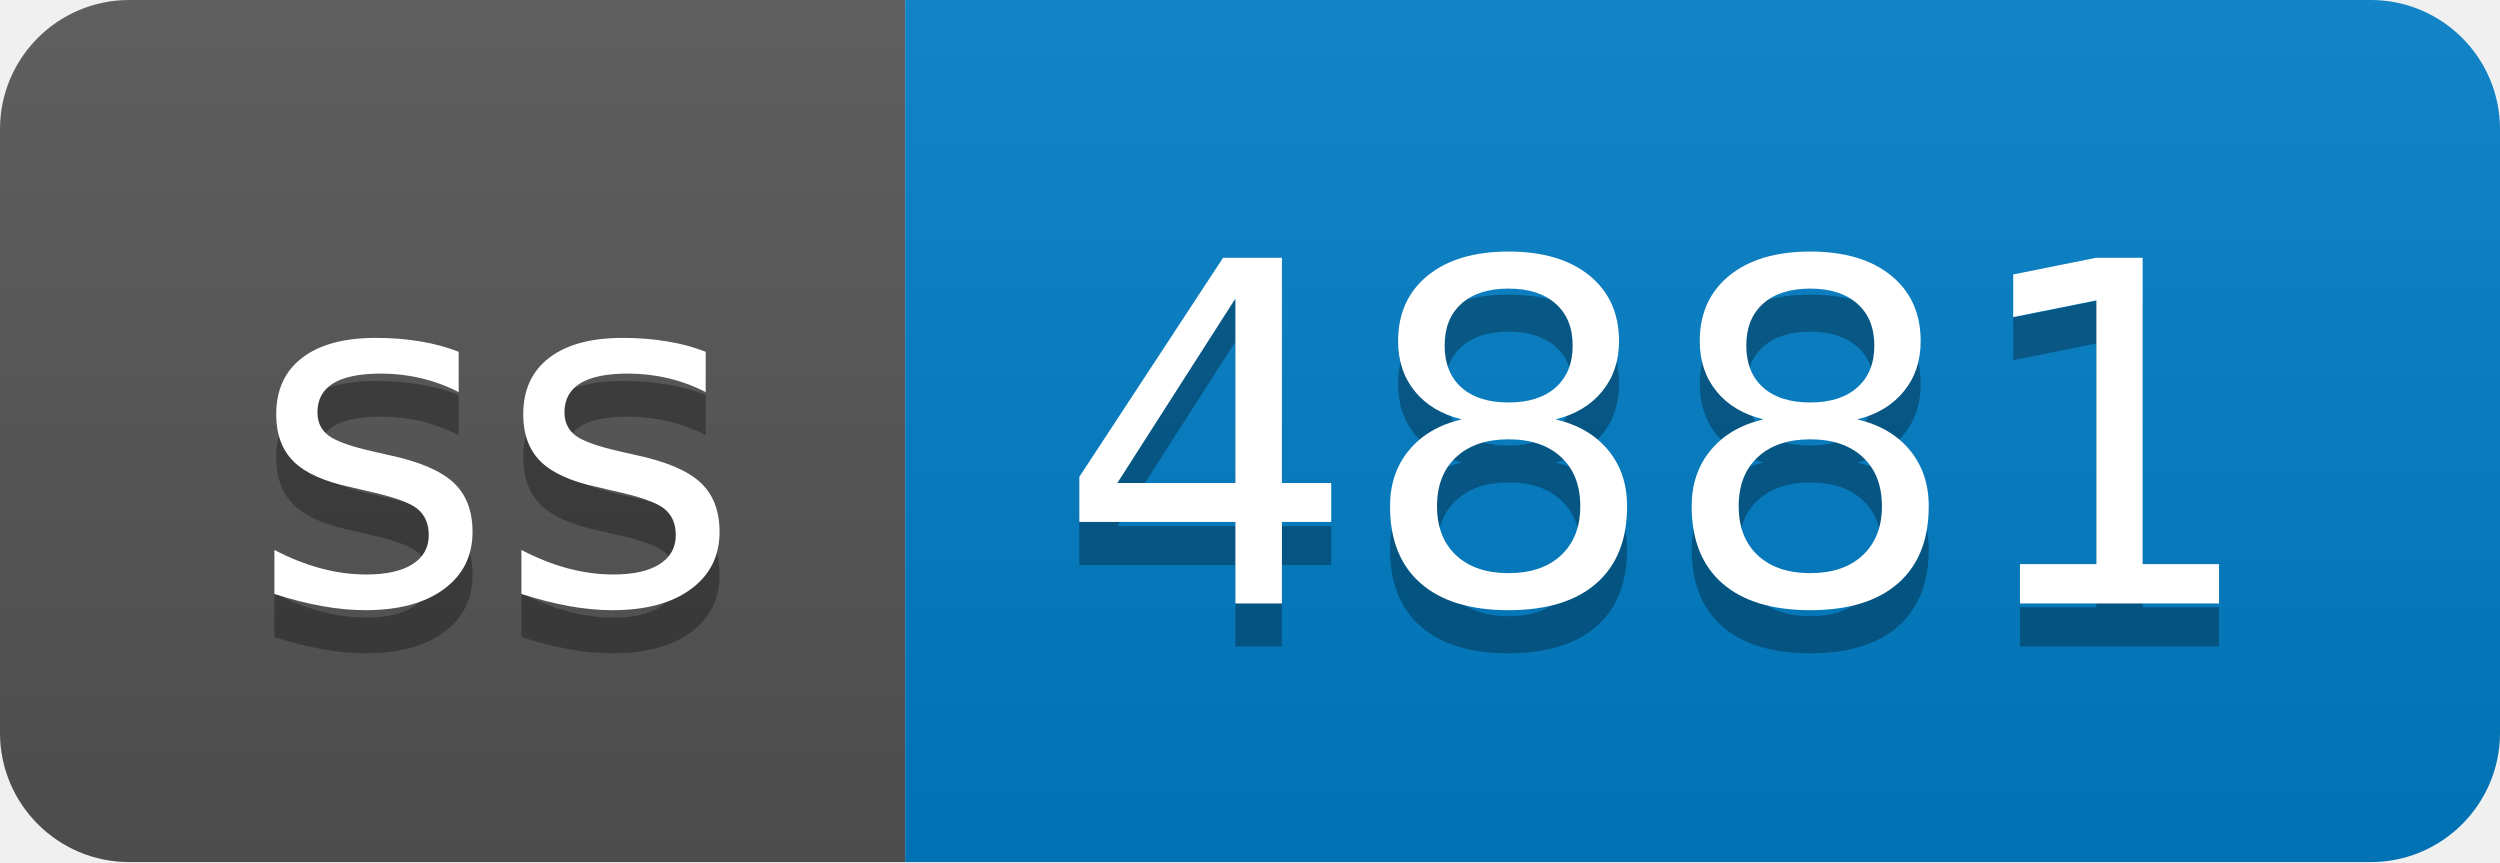
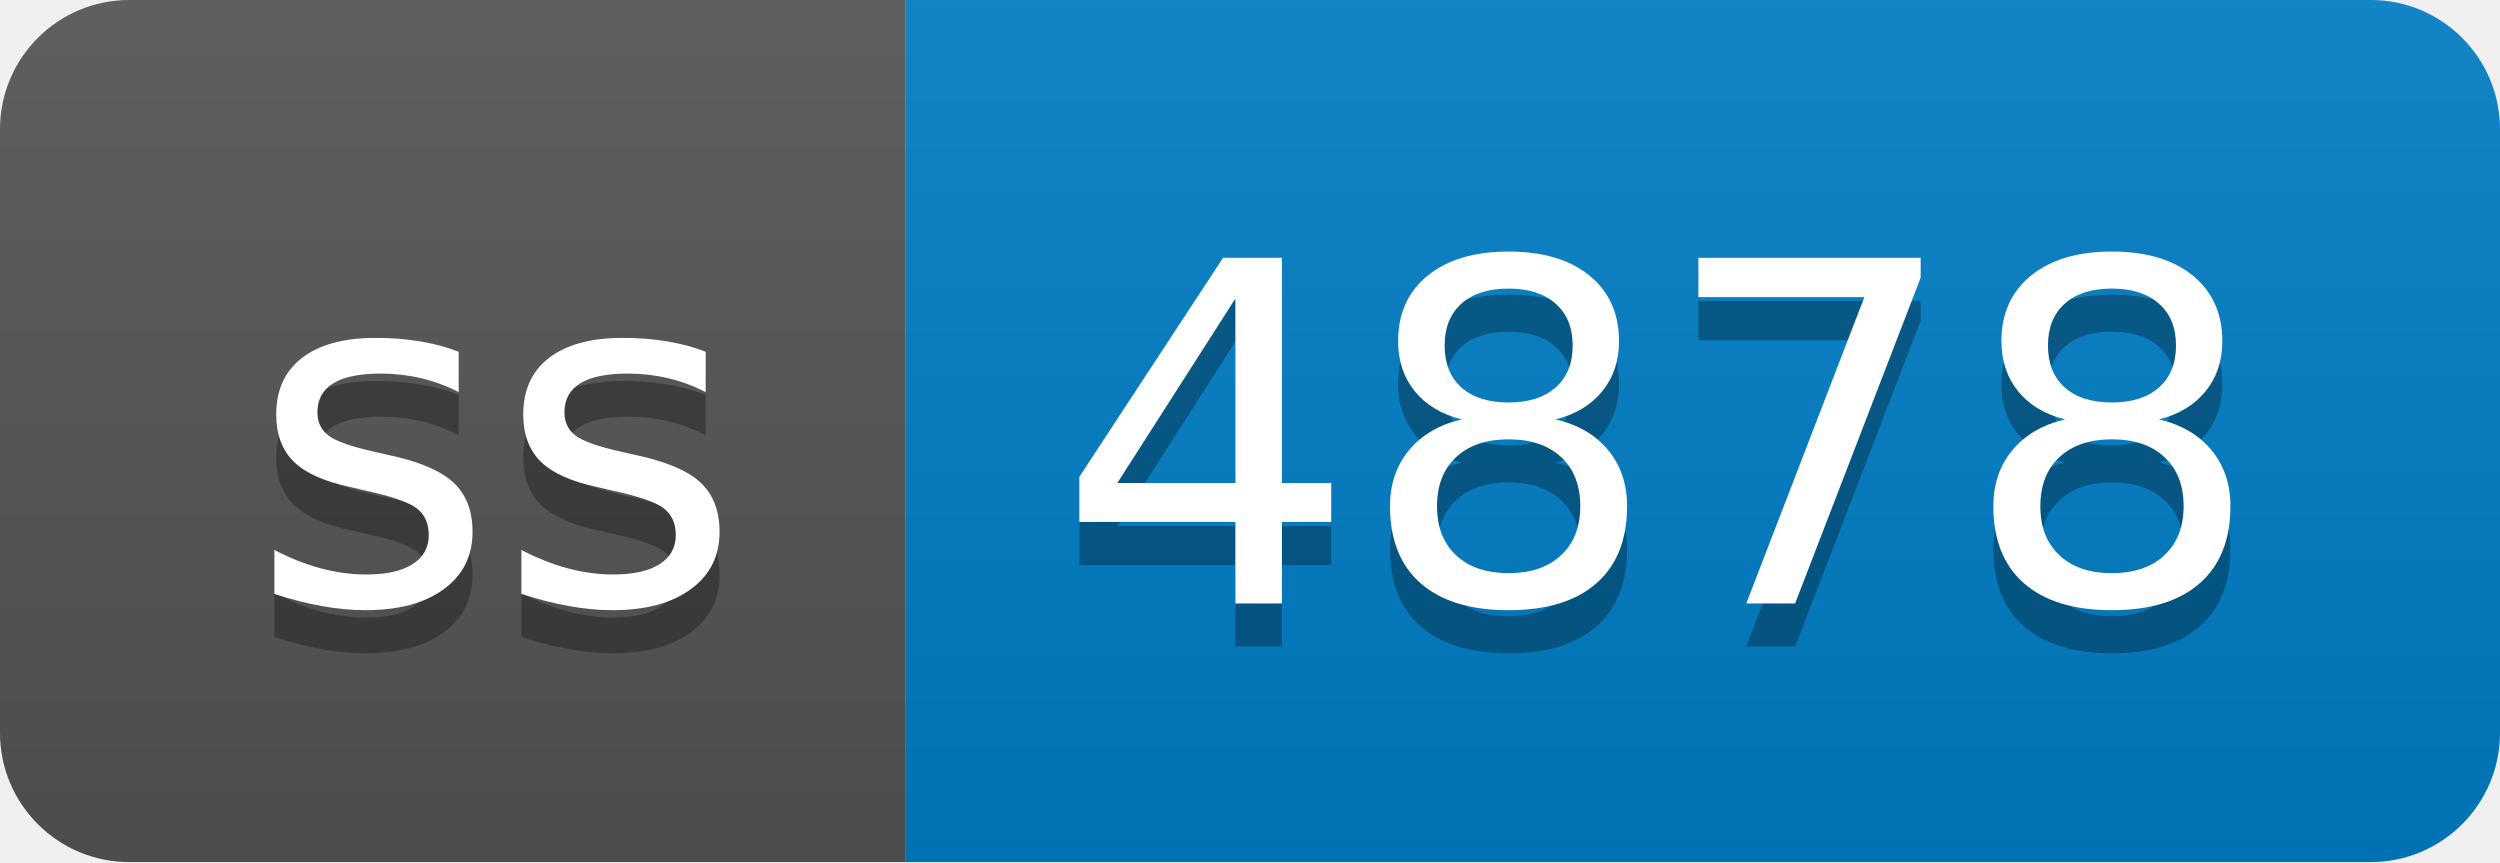
- <svg xmlns="http://www.w3.org/2000/svg" width="58" height="20" role="img" aria-label="ss: 4881">
+ <svg xmlns="http://www.w3.org/2000/svg" width="58" height="20" role="img" aria-label="ss: 4878">
  <linearGradient id="s" x2="0" y2="100%">
    <stop offset="0" stop-color="#bbb" stop-opacity=".1" />
    <stop offset="1" stop-opacity=".1" />
  </linearGradient>
  <clipPath id="r">
    <rect width="58" height="20" rx="3" fill="#fff" />
  </clipPath>
  <g clip-path="url(#r)">
    <rect width="21" height="20" fill="#555" />
    <rect x="21" width="37" height="20" fill="#007ec6" />
    <rect width="58" height="20" fill="url(#s)" />
  </g>
  <g fill="#fff" text-anchor="middle" font-family="Verdana,Geneva,DejaVu Sans,sans-serif" text-rendering="geometricPrecision" font-size="110">
    <text aria-hidden="true" x="115" y="150" fill="#010101" fill-opacity=".3" transform="scale(.1)" textLength="110">ss</text>
    <text x="115" y="140" transform="scale(.1)" fill="#fff" textLength="110">ss</text>
-     <text aria-hidden="true" x="385" y="150" fill="#010101" fill-opacity=".3" transform="scale(.1)" textLength="270">4881</text>
-     <text x="385" y="140" transform="scale(.1)" fill="#fff" textLength="270">4881</text>
+     <text aria-hidden="true" x="385" y="150" fill="#010101" fill-opacity=".3" transform="scale(.1)" textLength="270">4878</text>
+     <text x="385" y="140" transform="scale(.1)" fill="#fff" textLength="270">4878</text>
  </g>
</svg>
